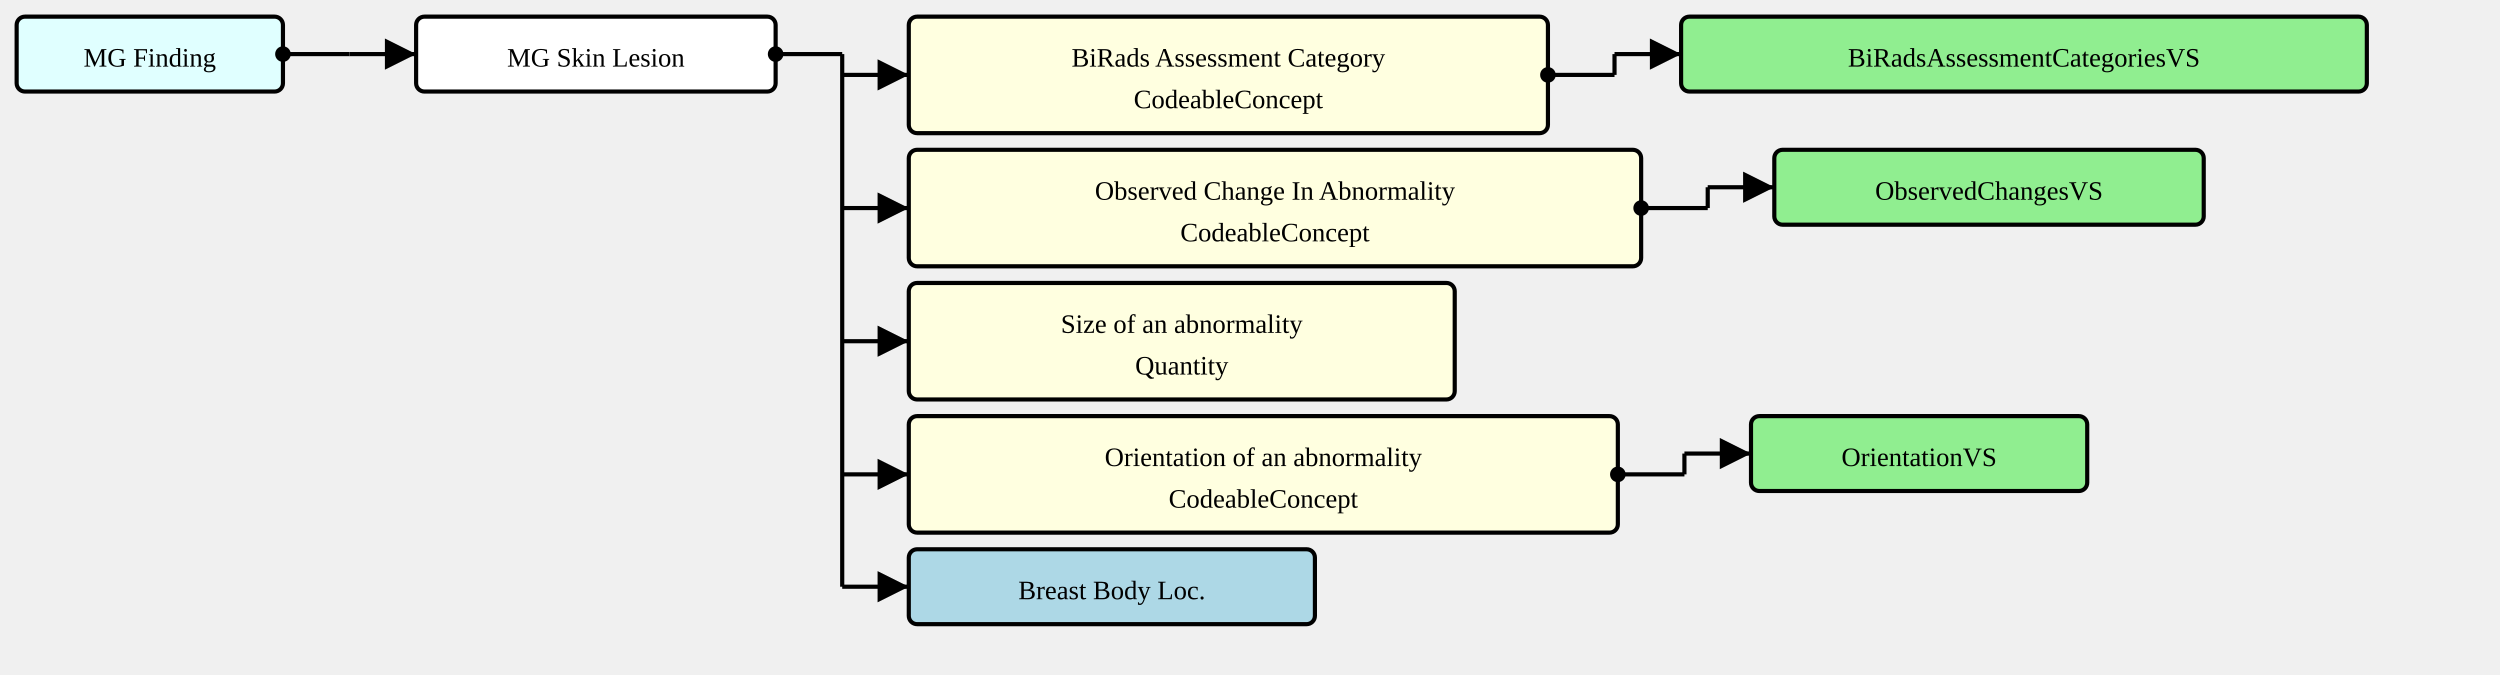
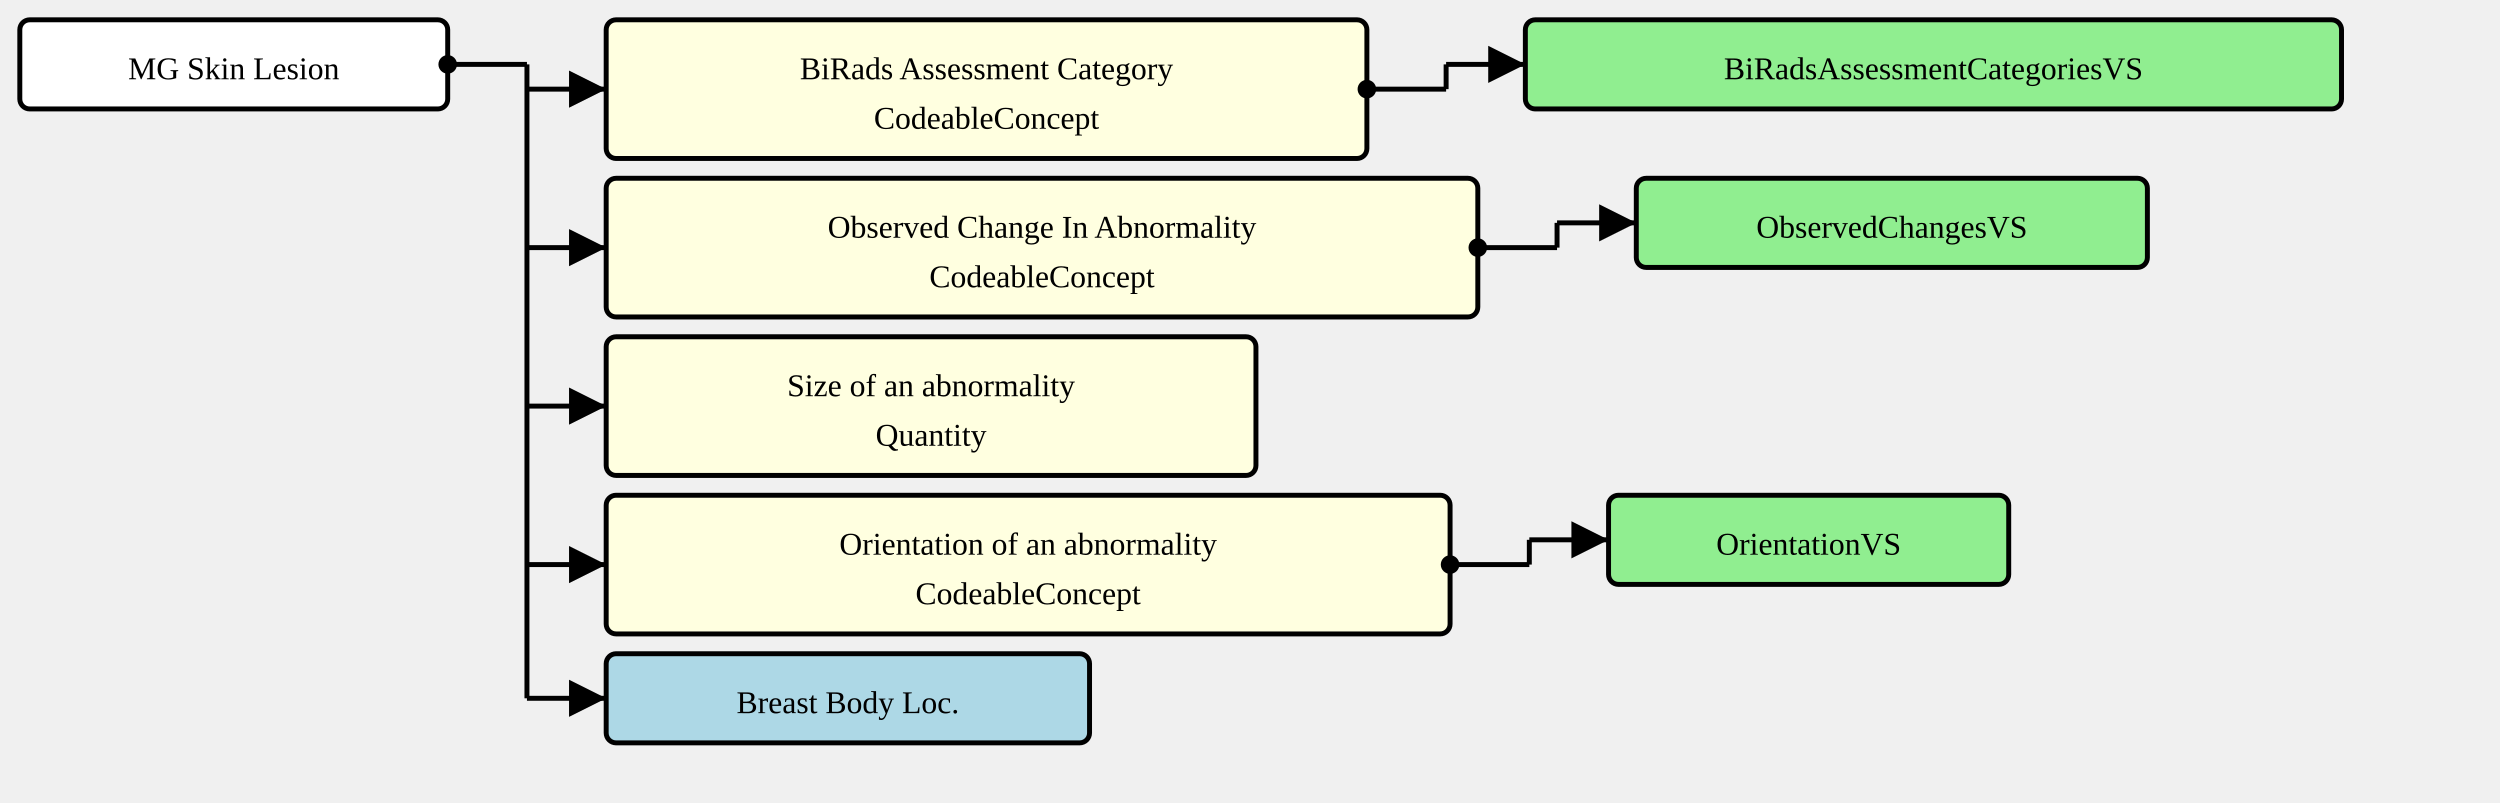
- <svg xmlns="http://www.w3.org/2000/svg" version="1.1" width="1126.5" height="303.75">
+ <svg xmlns="http://www.w3.org/2000/svg" version="1.1" width="946.5" height="303.75">
  <defs>
    <marker id="arrowStart" markerWidth="3.75" markerHeight="3.75" markerUnits="px" refX="1.875" refY="1.875">
      <circle fill="Black" stroke-width="0" cx="1.875" cy="1.875" r="1.875" />
    </marker>
    <marker id="arrowEnd" markerWidth="7.5" markerHeight="7.5" markerUnits="px" refX="7.5" refY="3.75">
      <polygon fill="Black" stroke-width="0" points="0 0 7.5 3.75 0 7.5" />
    </marker>
  </defs>
  <g>
    <g transform="translate(7.5 7.5)">
-       <rect fill="LightCyan" stroke="Black" stroke-width="1.875" x="0" y="0" width="120" height="33.75" rx="3.75" ry="3.75" />
-       <a href="./StructureDefinition-MGFinding.html" target="_top">
-         <text x="60" y="22.5" text-anchor="middle">MG Finding</text>
-       </a>
-     </g>
-     <line stroke="Black" stroke-width="1.875" marker-end="url(#arrowEnd)" x1="157.5" y1="24.375" x2="187.5" y2="24.375" />
-     <line stroke="Black" stroke-width="1.875" marker-start="url(#arrowStart)" x1="127.5" y1="24.375" x2="157.5" y2="24.375" />
-     <line stroke="Black" stroke-width="1.875" x1="157.5" y1="24.375" x2="157.5" y2="24.375" />
-   </g>
-   <g>
-     <g transform="translate(187.5 7.5)">
      <rect fill="White" stroke="Black" stroke-width="1.875" x="0" y="0" width="162" height="33.75" rx="3.75" ry="3.75" />
      <text x="81" y="22.5" text-anchor="middle">MG Skin Lesion</text>
    </g>
-     <line stroke="Black" stroke-width="1.875" marker-end="url(#arrowEnd)" x1="379.5" y1="33.75" x2="409.5" y2="33.75" />
-     <line stroke="Black" stroke-width="1.875" marker-end="url(#arrowEnd)" x1="379.5" y1="93.75" x2="409.5" y2="93.75" />
-     <line stroke="Black" stroke-width="1.875" marker-end="url(#arrowEnd)" x1="379.5" y1="153.75" x2="409.5" y2="153.75" />
-     <line stroke="Black" stroke-width="1.875" marker-end="url(#arrowEnd)" x1="379.5" y1="213.75" x2="409.5" y2="213.75" />
-     <line stroke="Black" stroke-width="1.875" marker-end="url(#arrowEnd)" x1="379.5" y1="264.375" x2="409.5" y2="264.375" />
-     <line stroke="Black" stroke-width="1.875" marker-start="url(#arrowStart)" x1="349.5" y1="24.375" x2="379.5" y2="24.375" />
-     <line stroke="Black" stroke-width="1.875" x1="379.5" y1="24.375" x2="379.5" y2="264.375" />
+     <line stroke="Black" stroke-width="1.875" marker-end="url(#arrowEnd)" x1="199.5" y1="33.75" x2="229.5" y2="33.75" />
+     <line stroke="Black" stroke-width="1.875" marker-end="url(#arrowEnd)" x1="199.5" y1="93.75" x2="229.5" y2="93.75" />
+     <line stroke="Black" stroke-width="1.875" marker-end="url(#arrowEnd)" x1="199.5" y1="153.75" x2="229.5" y2="153.75" />
+     <line stroke="Black" stroke-width="1.875" marker-end="url(#arrowEnd)" x1="199.5" y1="213.75" x2="229.5" y2="213.75" />
+     <line stroke="Black" stroke-width="1.875" marker-end="url(#arrowEnd)" x1="199.5" y1="264.375" x2="229.5" y2="264.375" />
+     <line stroke="Black" stroke-width="1.875" marker-start="url(#arrowStart)" x1="169.5" y1="24.375" x2="199.5" y2="24.375" />
+     <line stroke="Black" stroke-width="1.875" x1="199.5" y1="24.375" x2="199.5" y2="264.375" />
  </g>
  <g>
-     <g transform="translate(409.5 7.5)">
+     <g transform="translate(229.5 7.5)">
      <rect fill="LightYellow" stroke="Black" stroke-width="1.875" x="0" y="0" width="288" height="52.5" rx="3.75" ry="3.75" />
      <text x="144" y="22.5" text-anchor="middle">BiRads Assessment Category</text>
      <text x="144" y="41.25" text-anchor="middle">CodeableConcept</text>
    </g>
-     <line stroke="Black" stroke-width="1.875" marker-end="url(#arrowEnd)" x1="727.5" y1="24.375" x2="757.5" y2="24.375" />
-     <line stroke="Black" stroke-width="1.875" marker-start="url(#arrowStart)" x1="697.5" y1="33.75" x2="727.5" y2="33.75" />
-     <line stroke="Black" stroke-width="1.875" x1="727.5" y1="24.375" x2="727.5" y2="33.75" />
+     <line stroke="Black" stroke-width="1.875" marker-end="url(#arrowEnd)" x1="547.5" y1="24.375" x2="577.5" y2="24.375" />
+     <line stroke="Black" stroke-width="1.875" marker-start="url(#arrowStart)" x1="517.5" y1="33.75" x2="547.5" y2="33.75" />
+     <line stroke="Black" stroke-width="1.875" x1="547.5" y1="24.375" x2="547.5" y2="33.75" />
  </g>
  <g>
-     <g transform="translate(757.5 7.5)">
+     <g transform="translate(577.5 7.5)">
      <rect fill="LightGreen" stroke="Black" stroke-width="1.875" x="0" y="0" width="309" height="33.75" rx="3.75" ry="3.75" />
      <a href="./ValueSet-BiRadsAssessmentCategoriesVS.html" target="_top">
        <text x="154.5" y="22.5" text-anchor="middle">BiRadsAssessmentCategoriesVS</text>
      </a>
    </g>
  </g>
  <g>
-     <g transform="translate(409.5 67.5)">
+     <g transform="translate(229.5 67.5)">
      <rect fill="LightYellow" stroke="Black" stroke-width="1.875" x="0" y="0" width="330" height="52.5" rx="3.75" ry="3.75" />
      <text x="165" y="22.5" text-anchor="middle">Observed Change In Abnormality</text>
      <text x="165" y="41.25" text-anchor="middle">CodeableConcept</text>
    </g>
-     <line stroke="Black" stroke-width="1.875" marker-end="url(#arrowEnd)" x1="769.5" y1="84.375" x2="799.5" y2="84.375" />
-     <line stroke="Black" stroke-width="1.875" marker-start="url(#arrowStart)" x1="739.5" y1="93.75" x2="769.5" y2="93.75" />
-     <line stroke="Black" stroke-width="1.875" x1="769.5" y1="84.375" x2="769.5" y2="93.75" />
+     <line stroke="Black" stroke-width="1.875" marker-end="url(#arrowEnd)" x1="589.5" y1="84.375" x2="619.5" y2="84.375" />
+     <line stroke="Black" stroke-width="1.875" marker-start="url(#arrowStart)" x1="559.5" y1="93.75" x2="589.5" y2="93.75" />
+     <line stroke="Black" stroke-width="1.875" x1="589.5" y1="84.375" x2="589.5" y2="93.75" />
  </g>
  <g>
-     <g transform="translate(799.5 67.5)">
+     <g transform="translate(619.5 67.5)">
      <rect fill="LightGreen" stroke="Black" stroke-width="1.875" x="0" y="0" width="193.5" height="33.75" rx="3.75" ry="3.75" />
      <a href="./ValueSet-ObservedChangesVS.html" target="_top">
        <text x="96.75" y="22.5" text-anchor="middle">ObservedChangesVS</text>
      </a>
    </g>
  </g>
  <g>
-     <g transform="translate(409.5 127.5)">
+     <g transform="translate(229.5 127.5)">
      <rect fill="LightYellow" stroke="Black" stroke-width="1.875" x="0" y="0" width="246" height="52.5" rx="3.75" ry="3.75" />
      <text x="123" y="22.5" text-anchor="middle">Size of an abnormality</text>
      <text x="123" y="41.25" text-anchor="middle">Quantity</text>
    </g>
  </g>
  <g>
-     <g transform="translate(409.5 187.5)">
+     <g transform="translate(229.5 187.5)">
      <rect fill="LightYellow" stroke="Black" stroke-width="1.875" x="0" y="0" width="319.5" height="52.5" rx="3.75" ry="3.75" />
      <text x="159.75" y="22.5" text-anchor="middle">Orientation of an abnormality</text>
      <text x="159.75" y="41.25" text-anchor="middle">CodeableConcept</text>
    </g>
-     <line stroke="Black" stroke-width="1.875" marker-end="url(#arrowEnd)" x1="759" y1="204.375" x2="789" y2="204.375" />
-     <line stroke="Black" stroke-width="1.875" marker-start="url(#arrowStart)" x1="729" y1="213.75" x2="759" y2="213.75" />
-     <line stroke="Black" stroke-width="1.875" x1="759" y1="204.375" x2="759" y2="213.75" />
+     <line stroke="Black" stroke-width="1.875" marker-end="url(#arrowEnd)" x1="579" y1="204.375" x2="609" y2="204.375" />
+     <line stroke="Black" stroke-width="1.875" marker-start="url(#arrowStart)" x1="549" y1="213.75" x2="579" y2="213.75" />
+     <line stroke="Black" stroke-width="1.875" x1="579" y1="204.375" x2="579" y2="213.75" />
  </g>
  <g>
-     <g transform="translate(789 187.5)">
+     <g transform="translate(609 187.5)">
      <rect fill="LightGreen" stroke="Black" stroke-width="1.875" x="0" y="0" width="151.5" height="33.75" rx="3.75" ry="3.75" />
      <a href="./ValueSet-OrientationVS.html" target="_top">
        <text x="75.75" y="22.5" text-anchor="middle">OrientationVS</text>
      </a>
    </g>
  </g>
  <g>
-     <g transform="translate(409.5 247.5)">
+     <g transform="translate(229.5 247.5)">
      <rect fill="LightBlue" stroke="Black" stroke-width="1.875" x="0" y="0" width="183" height="33.75" rx="3.75" ry="3.75" />
      <a href="./StructureDefinition-BreastBodyLocationExtension.html" target="_top">
        <text x="91.5" y="22.5" text-anchor="middle">Breast Body Loc.</text>
      </a>
    </g>
  </g>
</svg>
